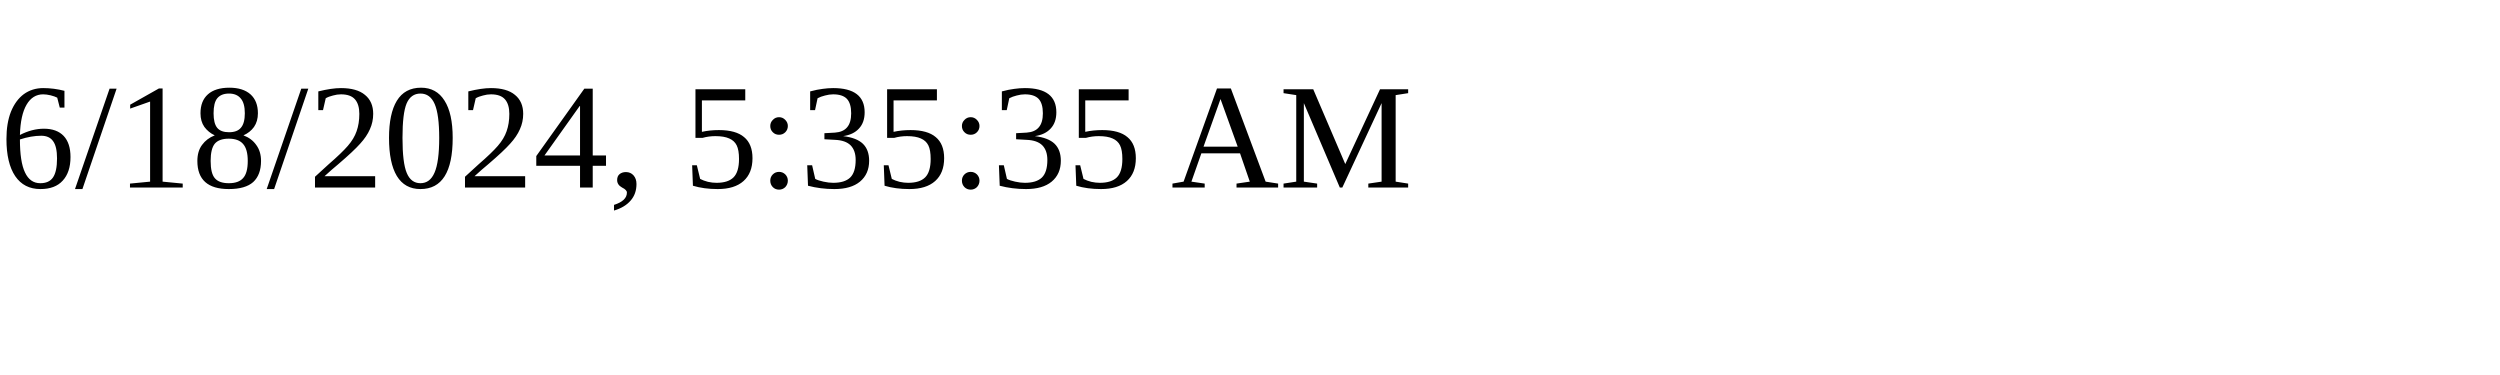
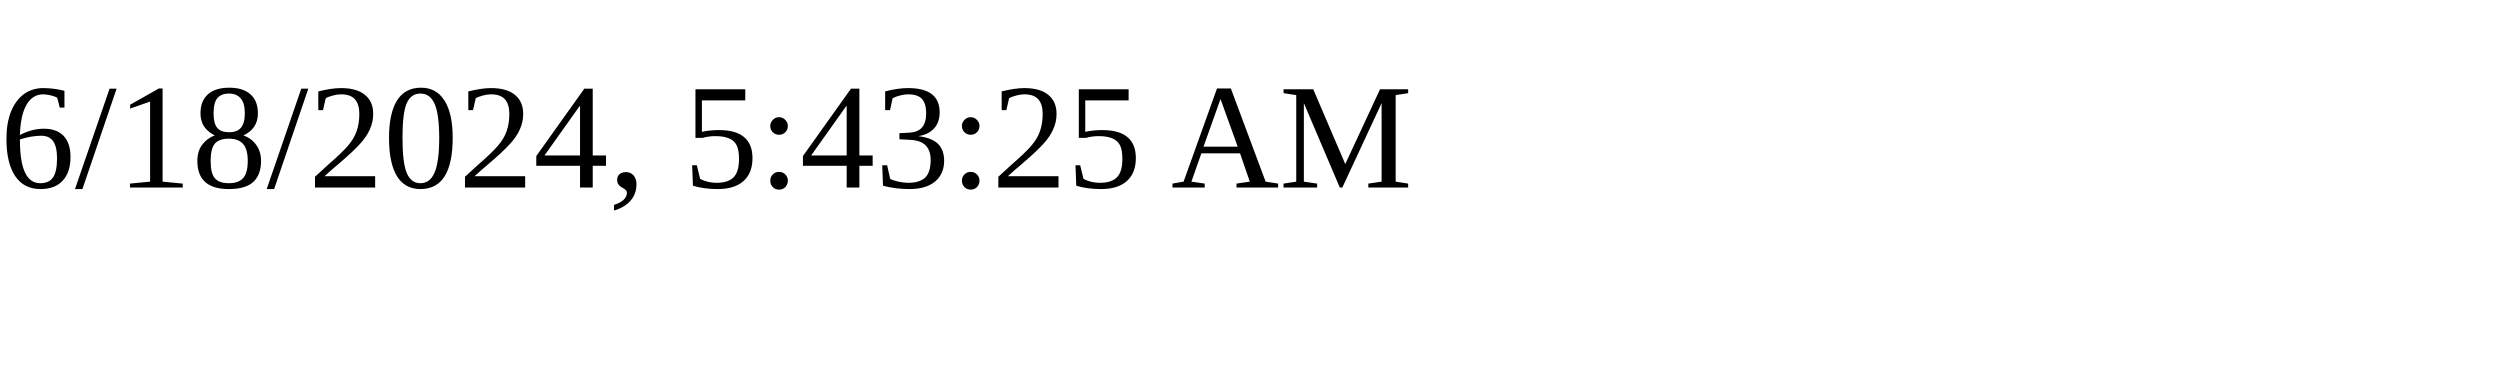
<svg xmlns="http://www.w3.org/2000/svg" height="30" width="200">
-   <text x="0" y="15">6/18/2024, 5:35:35 AM</text>
+   <text x="0" y="15">6/18/2024, 5:43:25 AM</text>
</svg>
